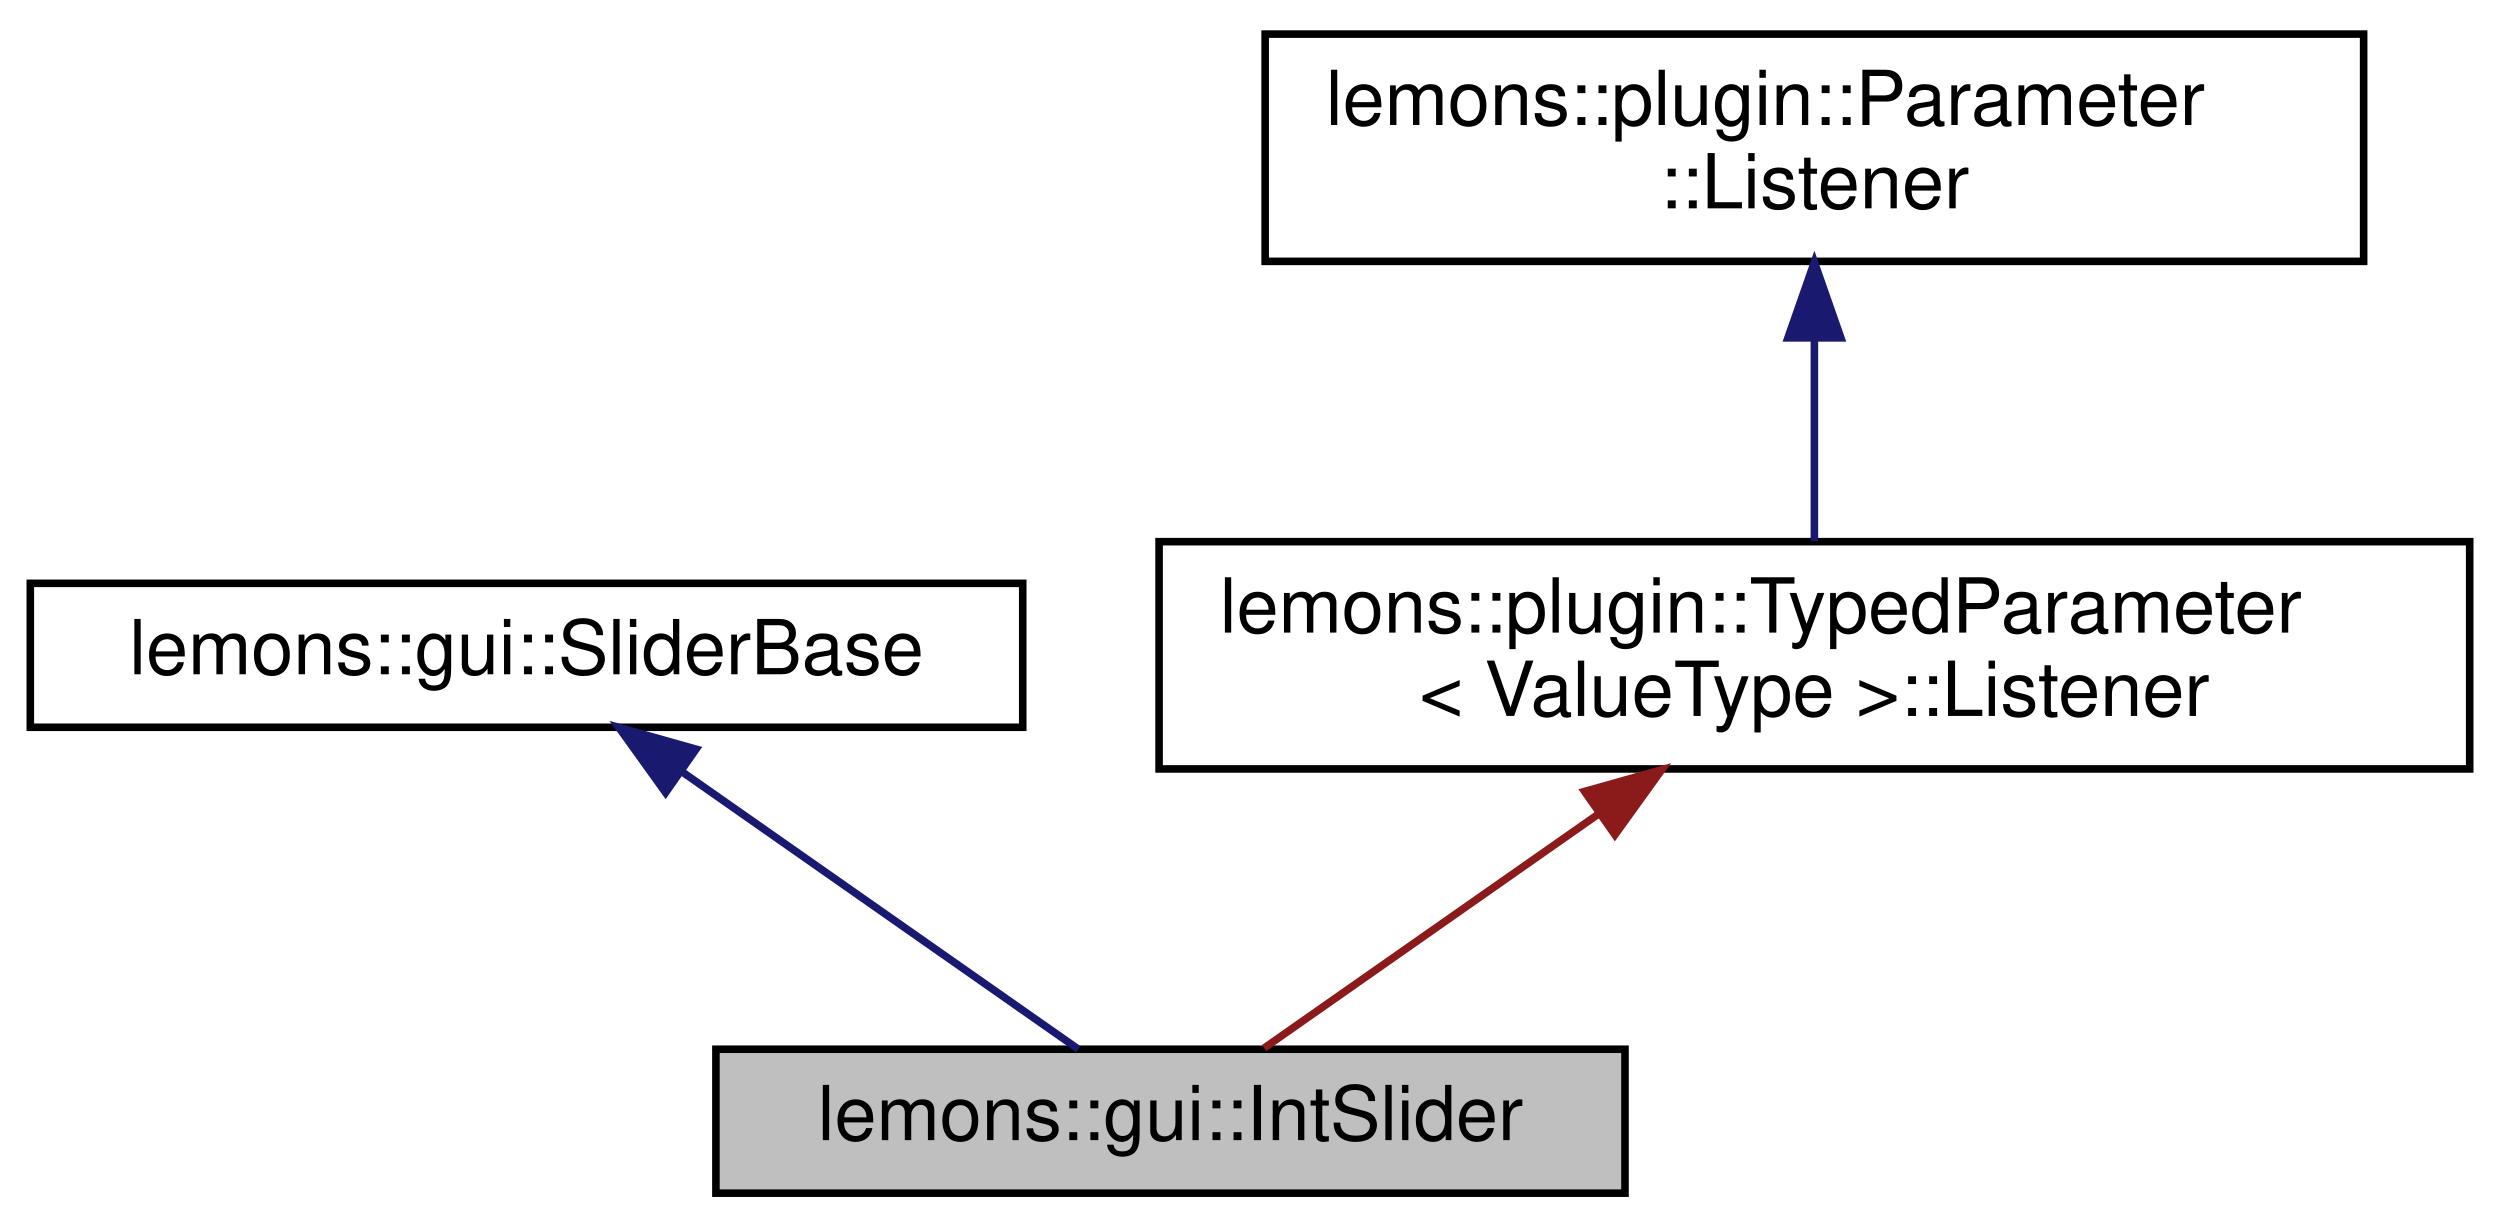
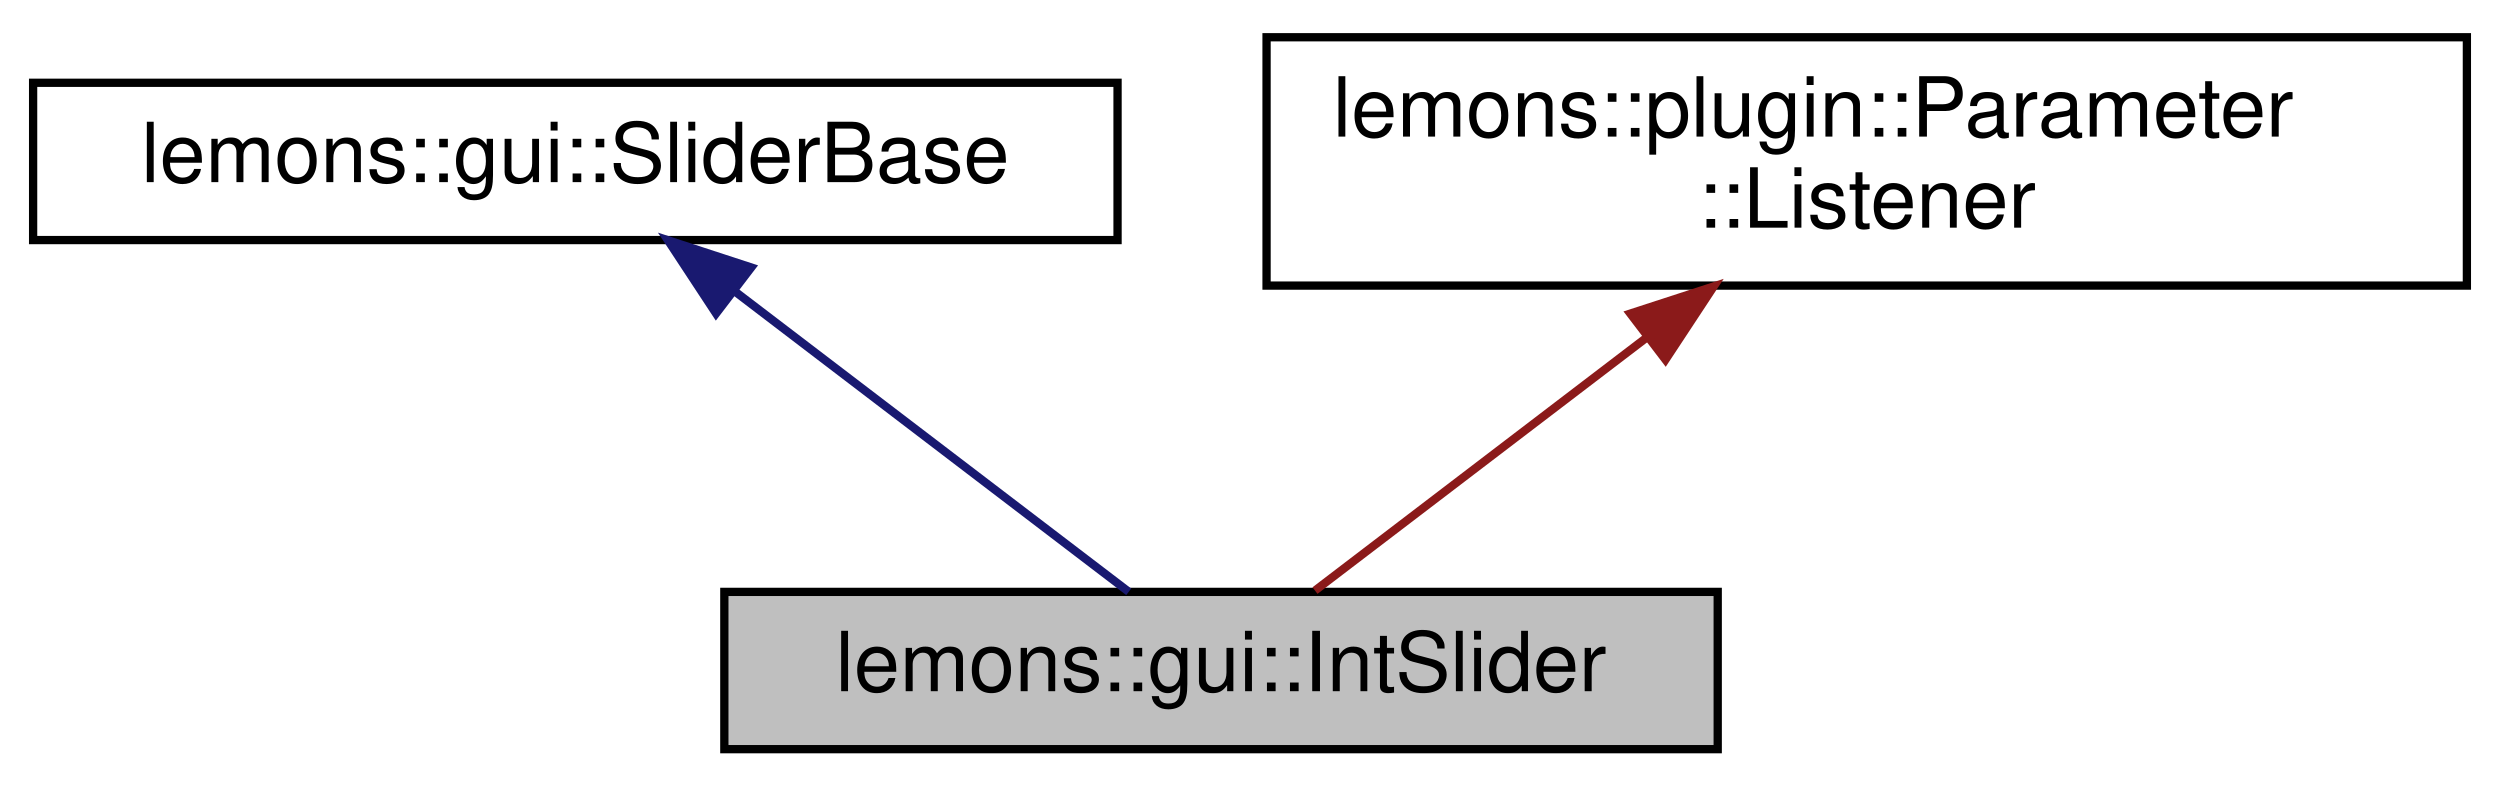
- <svg xmlns="http://www.w3.org/2000/svg" xmlns:xlink="http://www.w3.org/1999/xlink" width="330pt" height="162pt" viewBox="0.00 0.00 330.00 162.00">
-   <g id="graph0" class="graph" transform="scale(1 1) rotate(0) translate(4 158)">
+ <svg xmlns="http://www.w3.org/2000/svg" xmlns:xlink="http://www.w3.org/1999/xlink" width="302pt" height="95pt" viewBox="0.00 0.00 302.00 95.00">
+   <g id="graph0" class="graph" transform="scale(1 1) rotate(0) translate(4 91)">
    <g id="node1" class="node">
      <g id="a_node1">
        <a xlink:title="Plugin slider that attaches to an integer parameter.">
-           <polygon fill="#bfbfbf" stroke="black" points="90.5,-0.5 90.5,-19.5 210.5,-19.5 210.5,-0.5 90.5,-0.5" />
-           <text text-anchor="middle" x="150.5" y="-7.5" font-family="Helvetica,sans-Serif" font-size="10.00">lemons::gui::IntSlider</text>
+           <polygon fill="#bfbfbf" stroke="black" points="83.5,-0.5 83.5,-19.5 203.5,-19.5 203.5,-0.5 83.5,-0.5" />
+           <text text-anchor="middle" x="143.5" y="-7.5" font-family="Helvetica,sans-Serif" font-size="10.00">lemons::gui::IntSlider</text>
        </a>
      </g>
    </g>
    <g id="node2" class="node">
      <g id="a_node2">
        <a xlink:href="classlemons_1_1gui_1_1_slider_base.html" target="_top" xlink:title="Base class for plugin sliders that handles some logic common to both int and float parameter sliders.">
          <polygon fill="none" stroke="black" points="0,-62 0,-81 131,-81 131,-62 0,-62" />
          <text text-anchor="middle" x="65.5" y="-69" font-family="Helvetica,sans-Serif" font-size="10.00">lemons::gui::SliderBase</text>
        </a>
      </g>
    </g>
    <g id="edge1" class="edge">
-       <path fill="none" stroke="midnightblue" d="M86.05,-56.11C102.4,-44.67 124.72,-29.05 138.34,-19.51" />
-       <polygon fill="midnightblue" stroke="midnightblue" points="83.86,-53.37 77.68,-61.98 87.88,-59.11 83.86,-53.37" />
+       <path fill="none" stroke="midnightblue" d="M84.78,-55.79C99.74,-44.38 119.96,-28.96 132.35,-19.51" />
+       <polygon fill="midnightblue" stroke="midnightblue" points="82.5,-53.13 76.68,-61.98 86.75,-58.69 82.5,-53.13" />
    </g>
    <g id="node3" class="node">
      <g id="a_node3">
-         <a xlink:href="structlemons_1_1plugin_1_1_typed_parameter_1_1_listener.html" target="_top" xlink:title="A class that will recieve updates when aspects of a TypedParameter change.">
-           <polygon fill="none" stroke="black" points="149,-56.5 149,-86.5 322,-86.5 322,-56.5 149,-56.5" />
-           <text text-anchor="start" x="157" y="-74.5" font-family="Helvetica,sans-Serif" font-size="10.00">lemons::plugin::TypedParameter</text>
-           <text text-anchor="middle" x="235.5" y="-63.5" font-family="Helvetica,sans-Serif" font-size="10.00">&lt; ValueType &gt;::Listener</text>
+         <a xlink:href="structlemons_1_1plugin_1_1_parameter_1_1_listener.html" target="_top" xlink:title="A Listener class that will be notified when aspects of a Parameter change.">
+           <polygon fill="none" stroke="black" points="149,-56.5 149,-86.5 294,-86.5 294,-56.5 149,-56.5" />
+           <text text-anchor="start" x="157" y="-74.5" font-family="Helvetica,sans-Serif" font-size="10.00">lemons::plugin::Parameter</text>
+           <text text-anchor="middle" x="221.5" y="-63.5" font-family="Helvetica,sans-Serif" font-size="10.00">::Listener</text>
        </a>
      </g>
    </g>
    <g id="edge2" class="edge">
-       <path fill="none" stroke="#8b1a1a" d="M206.9,-50.48C191.93,-40 174.37,-27.71 162.87,-19.66" />
-       <polygon fill="#8b1a1a" stroke="#8b1a1a" points="205.16,-53.53 215.36,-56.4 209.17,-47.8 205.16,-53.53" />
-     </g>
-     <g id="node4" class="node">
-       <g id="a_node4">
-         <a xlink:href="structlemons_1_1plugin_1_1_parameter_1_1_listener.html" target="_top" xlink:title="A Listener class that will be notified when aspects of a Parameter change.">
-           <polygon fill="none" stroke="black" points="163,-123.5 163,-153.5 308,-153.5 308,-123.5 163,-123.5" />
-           <text text-anchor="start" x="171" y="-141.5" font-family="Helvetica,sans-Serif" font-size="10.00">lemons::plugin::Parameter</text>
-           <text text-anchor="middle" x="235.5" y="-130.5" font-family="Helvetica,sans-Serif" font-size="10.00">::Listener</text>
-         </a>
-       </g>
-     </g>
-     <g id="edge3" class="edge">
-       <path fill="none" stroke="midnightblue" d="M235.5,-113.11C235.5,-104.15 235.5,-94.32 235.5,-86.58" />
-       <polygon fill="midnightblue" stroke="midnightblue" points="232,-113.4 235.5,-123.4 239,-113.4 232,-113.4" />
+       <path fill="none" stroke="#8b1a1a" d="M194.87,-50.19C181.22,-39.77 165.3,-27.63 154.85,-19.66" />
+       <polygon fill="#8b1a1a" stroke="#8b1a1a" points="192.94,-53.12 203.02,-56.4 197.19,-47.55 192.94,-53.12" />
    </g>
  </g>
</svg>
